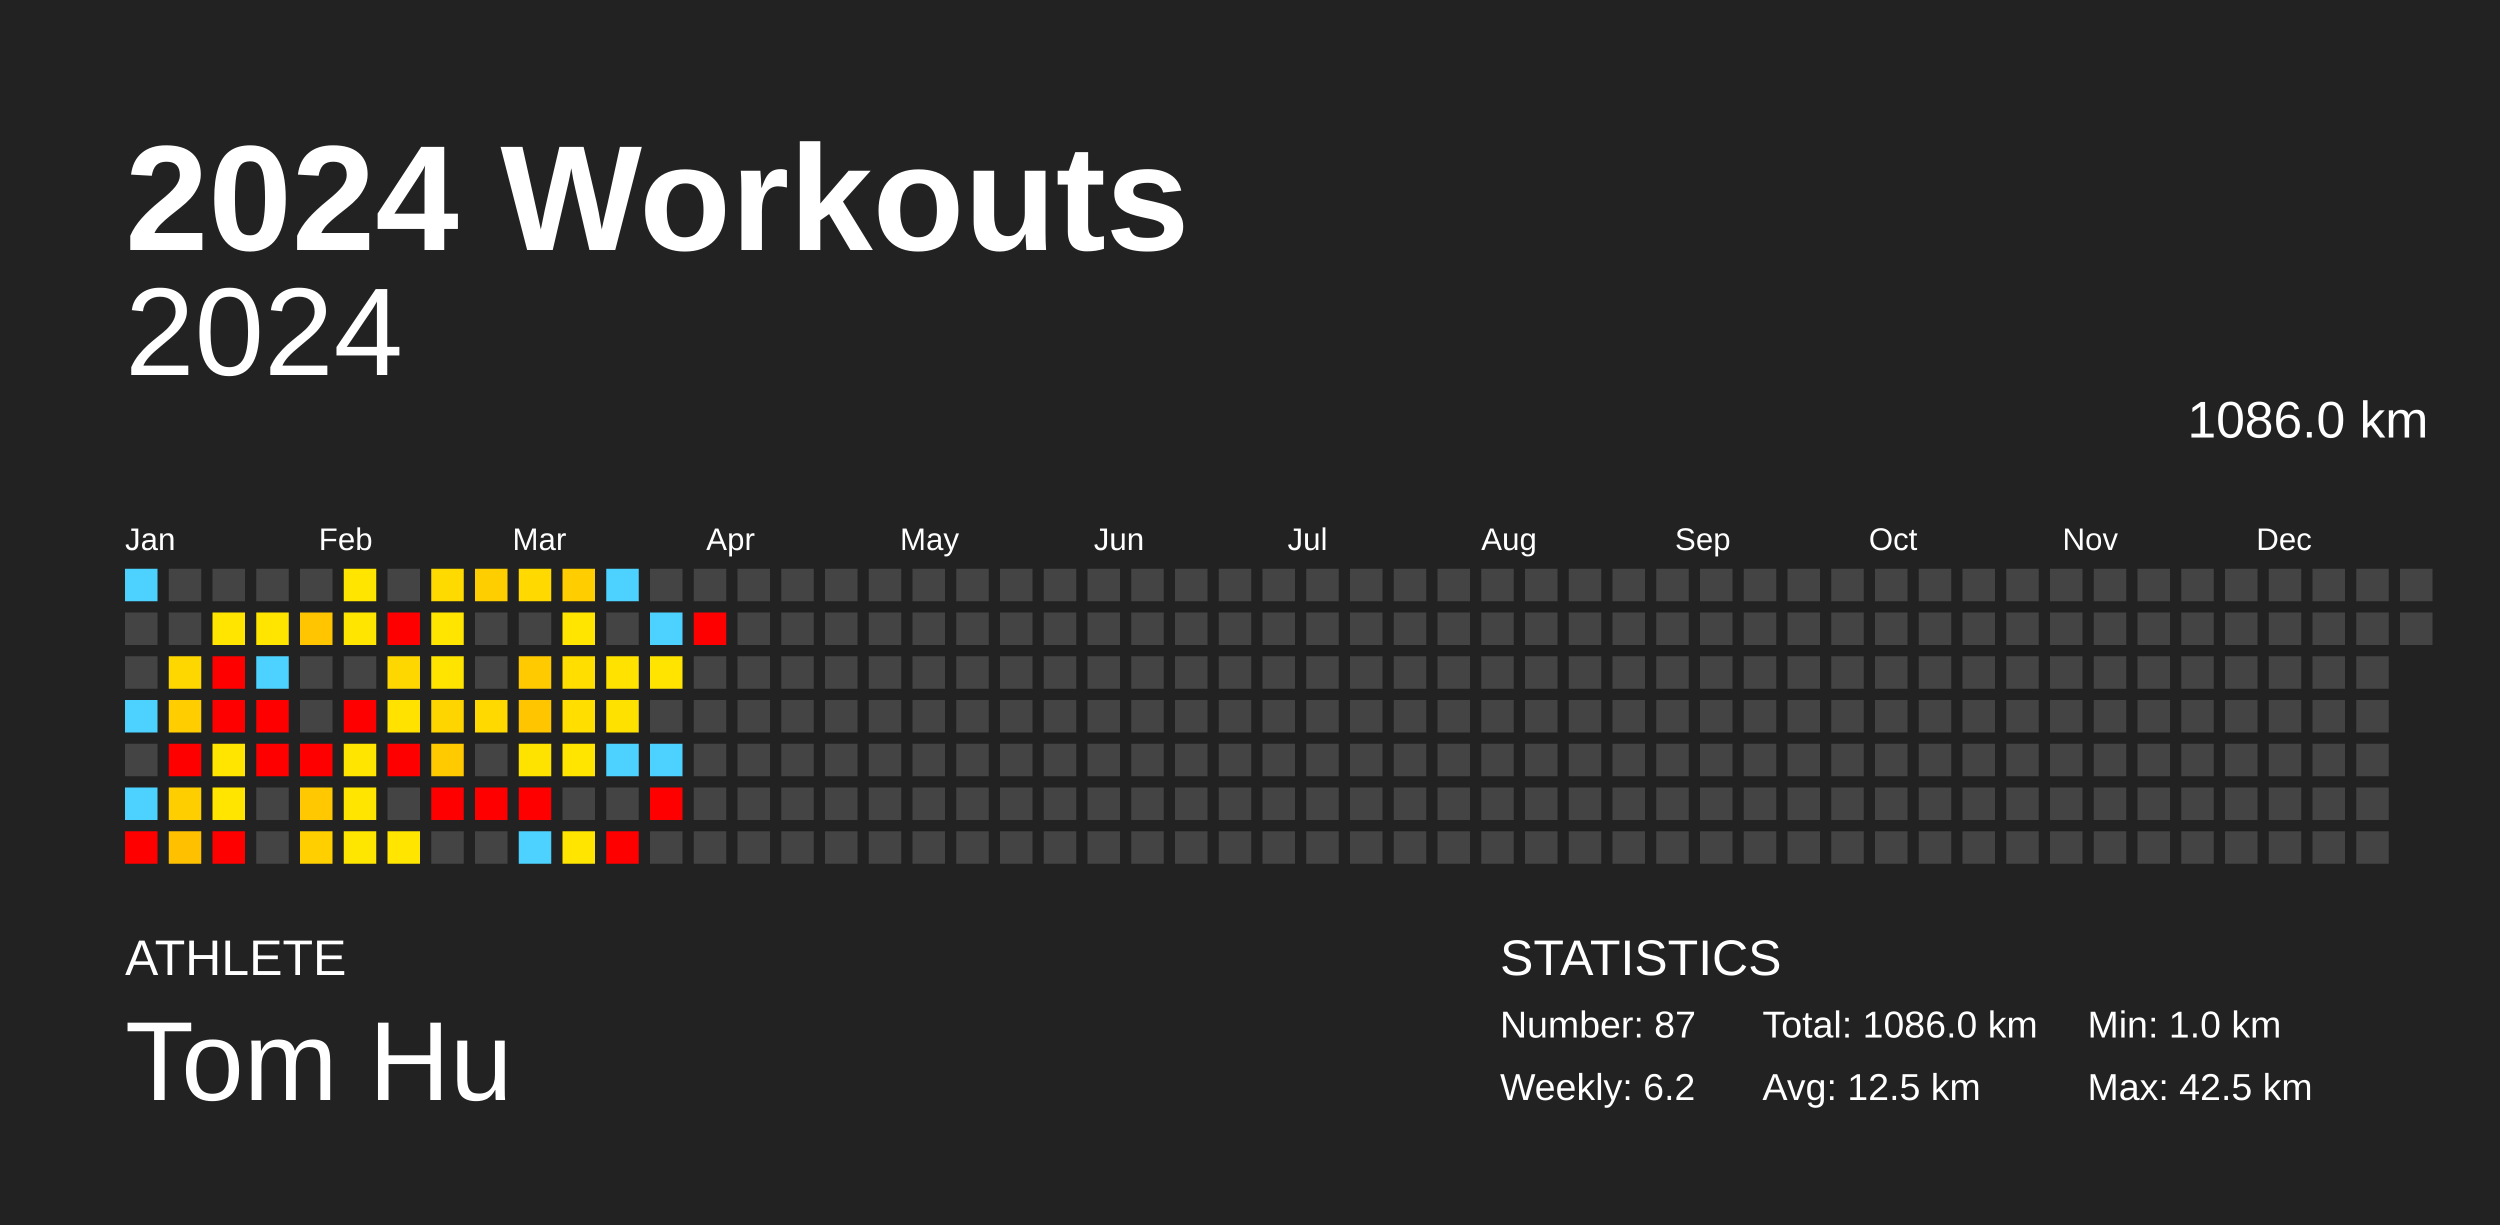
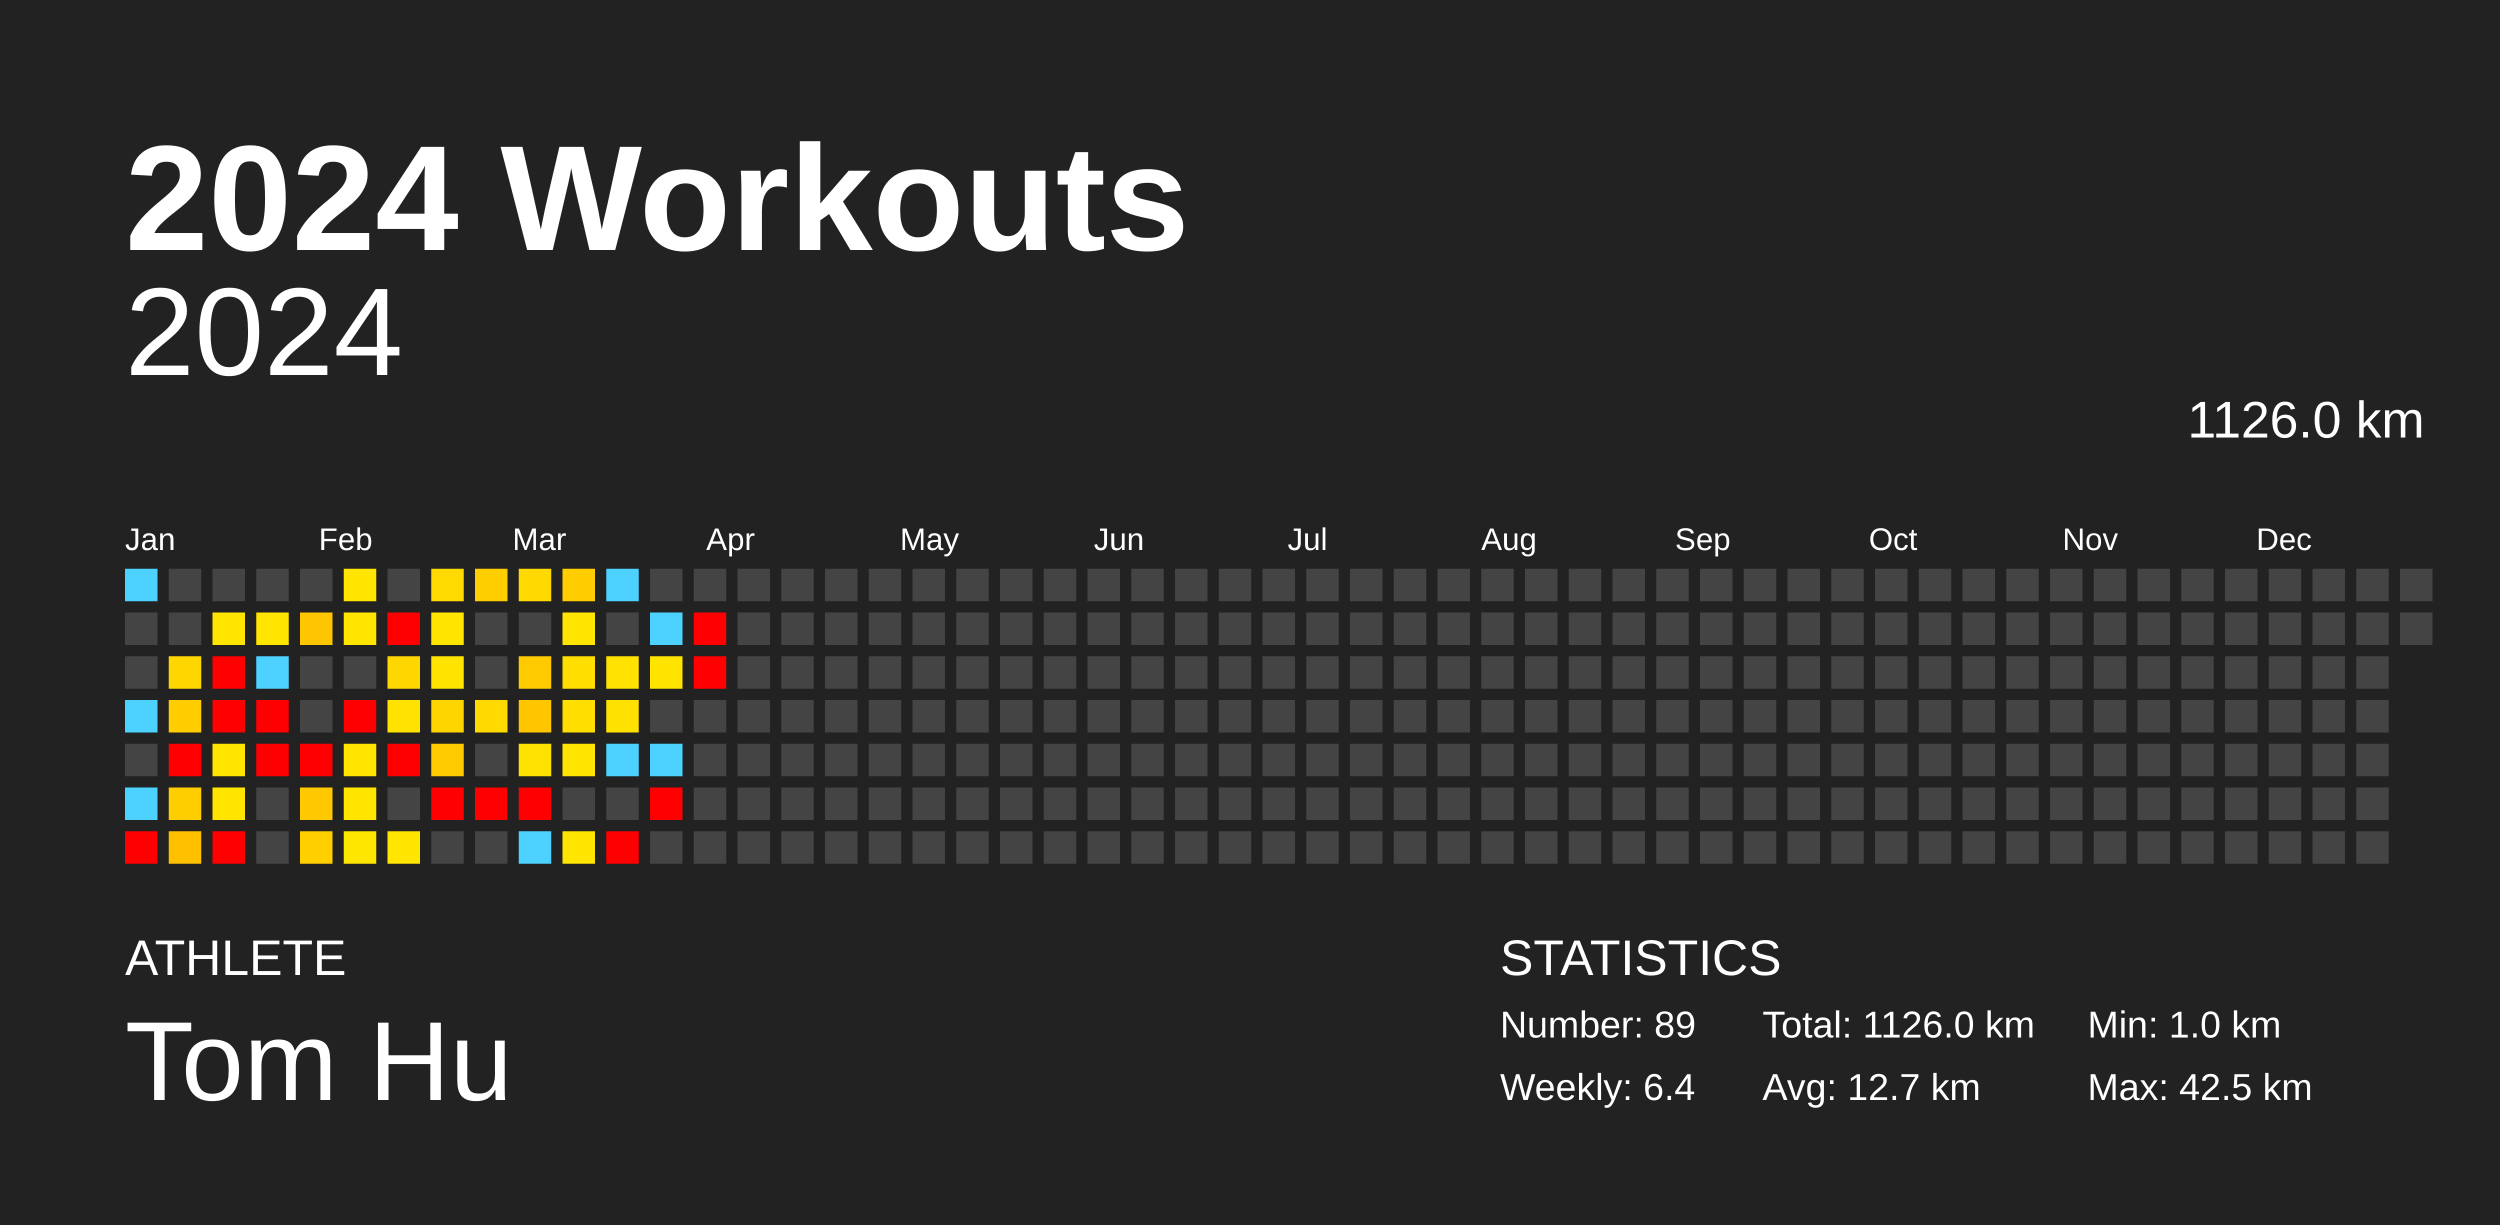
<svg xmlns="http://www.w3.org/2000/svg" baseProfile="full" height="98mm" version="1.1" viewBox="0,0,200,98" width="200mm">
  <defs />
  <rect fill="#222222" height="98" width="200" x="0" y="0" />
  <text fill="#FFFFFF" style="font-size:12px; font-family:Arial; font-weight:bold;" x="10" y="20">2024 Workouts</text>
  <text fill="#FFFFFF" style="font-size:4px; font-family:Arial" x="10" y="78">ATHLETE</text>
  <text fill="#FFFFFF" style="font-size:9px; font-family:Arial" x="10" y="88">Tom Hu</text>
  <text fill="#FFFFFF" style="font-size:4px; font-family:Arial" x="120" y="78">STATISTICS</text>
-   <text fill="#FFFFFF" style="font-size:3px; font-family:Arial" x="120" y="83">Number: 87</text>
-   <text fill="#FFFFFF" style="font-size:3px; font-family:Arial" x="120" y="88">Weekly: 6.2</text>
-   <text fill="#FFFFFF" style="font-size:3px; font-family:Arial" x="141" y="83">Total: 1086.0 km</text>
-   <text fill="#FFFFFF" style="font-size:3px; font-family:Arial" x="141" y="88">Avg: 12.5 km</text>
+   <text fill="#FFFFFF" style="font-size:3px; font-family:Arial" x="120" y="83">Number: 89</text>
+   <text fill="#FFFFFF" style="font-size:3px; font-family:Arial" x="120" y="88">Weekly: 6.4</text>
+   <text fill="#FFFFFF" style="font-size:3px; font-family:Arial" x="141" y="83">Total: 1126.0 km</text>
+   <text fill="#FFFFFF" style="font-size:3px; font-family:Arial" x="141" y="88">Avg: 12.7 km</text>
  <text fill="#FFFFFF" style="font-size:3px; font-family:Arial" x="167" y="83">Min: 1.0 km</text>
  <text fill="#FFFFFF" style="font-size:3px; font-family:Arial" x="167" y="88">Max: 42.5 km</text>
  <text alignment-baseline="hanging" fill="#FFFFFF" style="font-size:10.0px; font-family:Arial;" x="10" y="30">2024</text>
-   <text alignment-baseline="hanging" fill="#FFFFFF" style="font-size:4.125px; font-family:Arial;" x="175" y="35">1086.0 km</text>
+   <text alignment-baseline="hanging" fill="#FFFFFF" style="font-size:4.125px; font-family:Arial;" x="175" y="35">1126.0 km</text>
  <text fill="#FFFFFF" style="font-size:2.5px; font-family:Arial" x="10.0" y="44">Jan</text>
  <text fill="#FFFFFF" style="font-size:2.5px; font-family:Arial" x="25.5" y="44">Feb</text>
  <text fill="#FFFFFF" style="font-size:2.5px; font-family:Arial" x="41.0" y="44">Mar</text>
  <text fill="#FFFFFF" style="font-size:2.5px; font-family:Arial" x="56.5" y="44">Apr</text>
  <text fill="#FFFFFF" style="font-size:2.5px; font-family:Arial" x="72.0" y="44">May</text>
  <text fill="#FFFFFF" style="font-size:2.5px; font-family:Arial" x="87.5" y="44">Jun</text>
  <text fill="#FFFFFF" style="font-size:2.5px; font-family:Arial" x="103.0" y="44">Jul</text>
  <text fill="#FFFFFF" style="font-size:2.5px; font-family:Arial" x="118.5" y="44">Aug</text>
  <text fill="#FFFFFF" style="font-size:2.5px; font-family:Arial" x="134.0" y="44">Sep</text>
  <text fill="#FFFFFF" style="font-size:2.5px; font-family:Arial" x="149.5" y="44">Oct</text>
  <text fill="#FFFFFF" style="font-size:2.5px; font-family:Arial" x="165.0" y="44">Nov</text>
  <text fill="#FFFFFF" style="font-size:2.5px; font-family:Arial" x="180.5" y="44">Dec</text>
  <rect fill="#4dd2ff" height="2.6" width="2.6" x="10.0" y="45.5" />
  <rect fill="#444444" height="2.6" width="2.6" x="10.0" y="49.0" />
  <rect fill="#444444" height="2.6" width="2.6" x="10.0" y="52.5" />
  <rect fill="#4dd2ff" height="2.6" width="2.6" x="10.0" y="56.0" />
  <rect fill="#444444" height="2.6" width="2.6" x="10.0" y="59.5" />
  <rect fill="#4dd2ff" height="2.6" width="2.6" x="10.0" y="63.0" />
  <rect fill="red" height="2.6" width="2.6" x="10.0" y="66.5" />
  <rect fill="#444444" height="2.6" width="2.6" x="13.5" y="45.5" />
  <rect fill="#444444" height="2.6" width="2.6" x="13.5" y="49.0" />
  <rect fill="#ffd700" height="2.6" width="2.6" x="13.5" y="52.5" />
  <rect fill="#ffcd00" height="2.6" width="2.6" x="13.5" y="56.0" />
  <rect fill="red" height="2.6" width="2.6" x="13.5" y="59.5" />
  <rect fill="#ffce00" height="2.6" width="2.6" x="13.5" y="63.0" />
  <rect fill="#ffc000" height="2.6" width="2.6" x="13.5" y="66.5" />
  <rect fill="#444444" height="2.6" width="2.6" x="17.0" y="45.5" />
  <rect fill="#ffe500" height="2.6" width="2.6" x="17.0" y="49.0" />
  <rect fill="red" height="2.6" width="2.6" x="17.0" y="52.5" />
  <rect fill="red" height="2.6" width="2.6" x="17.0" y="56.0" />
  <rect fill="#ffe500" height="2.6" width="2.6" x="17.0" y="59.5" />
  <rect fill="#ffe500" height="2.6" width="2.6" x="17.0" y="63.0" />
  <rect fill="red" height="2.6" width="2.6" x="17.0" y="66.5" />
  <rect fill="#444444" height="2.6" width="2.6" x="20.5" y="45.5" />
  <rect fill="#ffe500" height="2.6" width="2.6" x="20.5" y="49.0" />
  <rect fill="#4dd2ff" height="2.6" width="2.6" x="20.5" y="52.5" />
  <rect fill="red" height="2.6" width="2.6" x="20.5" y="56.0" />
  <rect fill="red" height="2.6" width="2.6" x="20.5" y="59.5" />
  <rect fill="#444444" height="2.6" width="2.6" x="20.5" y="63.0" />
  <rect fill="#444444" height="2.6" width="2.6" x="20.5" y="66.5" />
  <rect fill="#444444" height="2.6" width="2.6" x="24.0" y="45.5" />
  <rect fill="#ffc500" height="2.6" width="2.6" x="24.0" y="49.0" />
  <rect fill="#444444" height="2.6" width="2.6" x="24.0" y="52.5" />
  <rect fill="#444444" height="2.6" width="2.6" x="24.0" y="56.0" />
  <rect fill="red" height="2.6" width="2.6" x="24.0" y="59.5" />
  <rect fill="#ffc800" height="2.6" width="2.6" x="24.0" y="63.0" />
  <rect fill="#ffcf00" height="2.6" width="2.6" x="24.0" y="66.5" />
  <rect fill="#ffe500" height="2.6" width="2.6" x="27.5" y="45.5" />
  <rect fill="#ffe500" height="2.6" width="2.6" x="27.5" y="49.0" />
  <rect fill="#444444" height="2.6" width="2.6" x="27.5" y="52.5" />
  <rect fill="red" height="2.6" width="2.6" x="27.5" y="56.0" />
  <rect fill="#ffe500" height="2.6" width="2.6" x="27.5" y="59.5" />
  <rect fill="#ffe500" height="2.6" width="2.6" x="27.5" y="63.0" />
  <rect fill="#ffe600" height="2.6" width="2.6" x="27.5" y="66.5" />
  <rect fill="#444444" height="2.6" width="2.6" x="31.0" y="45.5" />
  <rect fill="red" height="2.6" width="2.6" x="31.0" y="49.0" />
  <rect fill="#ffd700" height="2.6" width="2.6" x="31.0" y="52.5" />
  <rect fill="#ffe200" height="2.6" width="2.6" x="31.0" y="56.0" />
  <rect fill="red" height="2.6" width="2.6" x="31.0" y="59.5" />
  <rect fill="#444444" height="2.6" width="2.6" x="31.0" y="63.0" />
  <rect fill="#ffe500" height="2.6" width="2.6" x="31.0" y="66.5" />
  <rect fill="#ffda00" height="2.6" width="2.6" x="34.5" y="45.5" />
  <rect fill="#ffe500" height="2.6" width="2.6" x="34.5" y="49.0" />
  <rect fill="#ffe400" height="2.6" width="2.6" x="34.5" y="52.5" />
  <rect fill="#ffd500" height="2.6" width="2.6" x="34.5" y="56.0" />
  <rect fill="#ffcb00" height="2.6" width="2.6" x="34.5" y="59.5" />
  <rect fill="red" height="2.6" width="2.6" x="34.5" y="63.0" />
  <rect fill="#444444" height="2.6" width="2.6" x="34.5" y="66.5" />
  <rect fill="#ffce00" height="2.6" width="2.6" x="38.0" y="45.5" />
  <rect fill="#444444" height="2.6" width="2.6" x="38.0" y="49.0" />
  <rect fill="#444444" height="2.6" width="2.6" x="38.0" y="52.5" />
  <rect fill="#ffd900" height="2.6" width="2.6" x="38.0" y="56.0" />
  <rect fill="#444444" height="2.6" width="2.6" x="38.0" y="59.5" />
  <rect fill="red" height="2.6" width="2.6" x="38.0" y="63.0" />
  <rect fill="#444444" height="2.6" width="2.6" x="38.0" y="66.5" />
  <rect fill="#ffd900" height="2.6" width="2.6" x="41.5" y="45.5" />
  <rect fill="#444444" height="2.6" width="2.6" x="41.5" y="49.0" />
  <rect fill="#ffca00" height="2.6" width="2.6" x="41.5" y="52.5" />
  <rect fill="#ffc600" height="2.6" width="2.6" x="41.5" y="56.0" />
  <rect fill="#ffe300" height="2.6" width="2.6" x="41.5" y="59.5" />
  <rect fill="red" height="2.6" width="2.6" x="41.5" y="63.0" />
  <rect fill="#4dd2ff" height="2.6" width="2.6" x="41.5" y="66.5" />
  <rect fill="#ffcd00" height="2.6" width="2.6" x="45.0" y="45.5" />
  <rect fill="#ffe500" height="2.6" width="2.6" x="45.0" y="49.0" />
  <rect fill="#ffde00" height="2.6" width="2.6" x="45.0" y="52.5" />
  <rect fill="#ffde00" height="2.6" width="2.6" x="45.0" y="56.0" />
  <rect fill="#ffe500" height="2.6" width="2.6" x="45.0" y="59.5" />
  <rect fill="#444444" height="2.6" width="2.6" x="45.0" y="63.0" />
  <rect fill="#ffe500" height="2.6" width="2.6" x="45.0" y="66.5" />
  <rect fill="#4dd2ff" height="2.6" width="2.6" x="48.5" y="45.5" />
  <rect fill="#444444" height="2.6" width="2.6" x="48.5" y="49.0" />
  <rect fill="#ffe200" height="2.6" width="2.6" x="48.5" y="52.5" />
  <rect fill="#ffe100" height="2.6" width="2.6" x="48.5" y="56.0" />
  <rect fill="#4dd2ff" height="2.6" width="2.6" x="48.5" y="59.5" />
  <rect fill="#444444" height="2.6" width="2.6" x="48.5" y="63.0" />
  <rect fill="red" height="2.6" width="2.6" x="48.5" y="66.5" />
  <rect fill="#444444" height="2.6" width="2.6" x="52.0" y="45.5" />
  <rect fill="#4dd2ff" height="2.6" width="2.6" x="52.0" y="49.0" />
  <rect fill="#ffe400" height="2.6" width="2.6" x="52.0" y="52.5" />
  <rect fill="#444444" height="2.6" width="2.6" x="52.0" y="56.0" />
  <rect fill="#4dd2ff" height="2.6" width="2.6" x="52.0" y="59.5" />
  <rect fill="red" height="2.6" width="2.6" x="52.0" y="63.0" />
  <rect fill="#444444" height="2.6" width="2.6" x="52.0" y="66.5" />
  <rect fill="#444444" height="2.6" width="2.6" x="55.5" y="45.5" />
  <rect fill="red" height="2.6" width="2.6" x="55.5" y="49.0" />
-   <rect fill="#444444" height="2.6" width="2.6" x="55.5" y="52.5" />
+   <rect fill="red" height="2.6" width="2.6" x="55.5" y="52.5" />
  <rect fill="#444444" height="2.6" width="2.6" x="55.5" y="56.0" />
  <rect fill="#444444" height="2.6" width="2.6" x="55.5" y="59.5" />
  <rect fill="#444444" height="2.6" width="2.6" x="55.5" y="63.0" />
  <rect fill="#444444" height="2.6" width="2.6" x="55.5" y="66.5" />
  <rect fill="#444444" height="2.6" width="2.6" x="59.0" y="45.5" />
  <rect fill="#444444" height="2.6" width="2.6" x="59.0" y="49.0" />
  <rect fill="#444444" height="2.6" width="2.6" x="59.0" y="52.5" />
  <rect fill="#444444" height="2.6" width="2.6" x="59.0" y="56.0" />
  <rect fill="#444444" height="2.6" width="2.6" x="59.0" y="59.5" />
  <rect fill="#444444" height="2.6" width="2.6" x="59.0" y="63.0" />
  <rect fill="#444444" height="2.6" width="2.6" x="59.0" y="66.5" />
  <rect fill="#444444" height="2.6" width="2.6" x="62.5" y="45.5" />
  <rect fill="#444444" height="2.6" width="2.6" x="62.5" y="49.0" />
  <rect fill="#444444" height="2.6" width="2.6" x="62.5" y="52.5" />
  <rect fill="#444444" height="2.6" width="2.6" x="62.5" y="56.0" />
  <rect fill="#444444" height="2.6" width="2.6" x="62.5" y="59.5" />
  <rect fill="#444444" height="2.6" width="2.6" x="62.5" y="63.0" />
  <rect fill="#444444" height="2.6" width="2.6" x="62.5" y="66.5" />
  <rect fill="#444444" height="2.6" width="2.6" x="66.0" y="45.5" />
  <rect fill="#444444" height="2.6" width="2.6" x="66.0" y="49.0" />
  <rect fill="#444444" height="2.6" width="2.6" x="66.0" y="52.5" />
  <rect fill="#444444" height="2.6" width="2.6" x="66.0" y="56.0" />
  <rect fill="#444444" height="2.6" width="2.6" x="66.0" y="59.5" />
  <rect fill="#444444" height="2.6" width="2.6" x="66.0" y="63.0" />
  <rect fill="#444444" height="2.6" width="2.6" x="66.0" y="66.5" />
  <rect fill="#444444" height="2.6" width="2.6" x="69.5" y="45.5" />
  <rect fill="#444444" height="2.6" width="2.6" x="69.5" y="49.0" />
  <rect fill="#444444" height="2.6" width="2.6" x="69.5" y="52.5" />
  <rect fill="#444444" height="2.6" width="2.6" x="69.5" y="56.0" />
  <rect fill="#444444" height="2.6" width="2.6" x="69.5" y="59.5" />
  <rect fill="#444444" height="2.6" width="2.6" x="69.5" y="63.0" />
  <rect fill="#444444" height="2.6" width="2.6" x="69.5" y="66.5" />
  <rect fill="#444444" height="2.6" width="2.6" x="73.0" y="45.5" />
  <rect fill="#444444" height="2.6" width="2.6" x="73.0" y="49.0" />
  <rect fill="#444444" height="2.6" width="2.6" x="73.0" y="52.5" />
  <rect fill="#444444" height="2.6" width="2.6" x="73.0" y="56.0" />
  <rect fill="#444444" height="2.6" width="2.6" x="73.0" y="59.5" />
  <rect fill="#444444" height="2.6" width="2.6" x="73.0" y="63.0" />
  <rect fill="#444444" height="2.6" width="2.6" x="73.0" y="66.5" />
  <rect fill="#444444" height="2.6" width="2.6" x="76.5" y="45.5" />
  <rect fill="#444444" height="2.6" width="2.6" x="76.5" y="49.0" />
  <rect fill="#444444" height="2.6" width="2.6" x="76.5" y="52.5" />
  <rect fill="#444444" height="2.6" width="2.6" x="76.5" y="56.0" />
  <rect fill="#444444" height="2.6" width="2.6" x="76.5" y="59.5" />
  <rect fill="#444444" height="2.6" width="2.6" x="76.5" y="63.0" />
  <rect fill="#444444" height="2.6" width="2.6" x="76.5" y="66.5" />
  <rect fill="#444444" height="2.6" width="2.6" x="80.0" y="45.5" />
  <rect fill="#444444" height="2.6" width="2.6" x="80.0" y="49.0" />
  <rect fill="#444444" height="2.6" width="2.6" x="80.0" y="52.5" />
  <rect fill="#444444" height="2.6" width="2.6" x="80.0" y="56.0" />
  <rect fill="#444444" height="2.6" width="2.6" x="80.0" y="59.5" />
  <rect fill="#444444" height="2.6" width="2.6" x="80.0" y="63.0" />
  <rect fill="#444444" height="2.6" width="2.6" x="80.0" y="66.5" />
  <rect fill="#444444" height="2.6" width="2.6" x="83.5" y="45.5" />
  <rect fill="#444444" height="2.6" width="2.6" x="83.5" y="49.0" />
  <rect fill="#444444" height="2.6" width="2.6" x="83.5" y="52.5" />
  <rect fill="#444444" height="2.6" width="2.6" x="83.5" y="56.0" />
  <rect fill="#444444" height="2.6" width="2.6" x="83.5" y="59.5" />
  <rect fill="#444444" height="2.6" width="2.6" x="83.5" y="63.0" />
  <rect fill="#444444" height="2.6" width="2.6" x="83.5" y="66.5" />
  <rect fill="#444444" height="2.6" width="2.6" x="87.0" y="45.5" />
  <rect fill="#444444" height="2.6" width="2.6" x="87.0" y="49.0" />
  <rect fill="#444444" height="2.6" width="2.6" x="87.0" y="52.5" />
  <rect fill="#444444" height="2.6" width="2.6" x="87.0" y="56.0" />
  <rect fill="#444444" height="2.6" width="2.6" x="87.0" y="59.5" />
  <rect fill="#444444" height="2.6" width="2.6" x="87.0" y="63.0" />
  <rect fill="#444444" height="2.6" width="2.6" x="87.0" y="66.5" />
  <rect fill="#444444" height="2.6" width="2.6" x="90.5" y="45.5" />
  <rect fill="#444444" height="2.6" width="2.6" x="90.5" y="49.0" />
  <rect fill="#444444" height="2.6" width="2.6" x="90.5" y="52.5" />
  <rect fill="#444444" height="2.6" width="2.6" x="90.5" y="56.0" />
  <rect fill="#444444" height="2.6" width="2.6" x="90.5" y="59.5" />
  <rect fill="#444444" height="2.6" width="2.6" x="90.5" y="63.0" />
  <rect fill="#444444" height="2.6" width="2.6" x="90.5" y="66.5" />
  <rect fill="#444444" height="2.6" width="2.6" x="94.0" y="45.5" />
  <rect fill="#444444" height="2.6" width="2.6" x="94.0" y="49.0" />
  <rect fill="#444444" height="2.6" width="2.6" x="94.0" y="52.5" />
  <rect fill="#444444" height="2.6" width="2.6" x="94.0" y="56.0" />
  <rect fill="#444444" height="2.6" width="2.6" x="94.0" y="59.5" />
  <rect fill="#444444" height="2.6" width="2.6" x="94.0" y="63.0" />
  <rect fill="#444444" height="2.6" width="2.6" x="94.0" y="66.5" />
  <rect fill="#444444" height="2.6" width="2.6" x="97.5" y="45.5" />
  <rect fill="#444444" height="2.6" width="2.6" x="97.5" y="49.0" />
  <rect fill="#444444" height="2.6" width="2.6" x="97.5" y="52.5" />
  <rect fill="#444444" height="2.6" width="2.6" x="97.5" y="56.0" />
  <rect fill="#444444" height="2.6" width="2.6" x="97.5" y="59.5" />
  <rect fill="#444444" height="2.6" width="2.6" x="97.5" y="63.0" />
  <rect fill="#444444" height="2.6" width="2.6" x="97.5" y="66.5" />
  <rect fill="#444444" height="2.6" width="2.6" x="101.0" y="45.5" />
  <rect fill="#444444" height="2.6" width="2.6" x="101.0" y="49.0" />
  <rect fill="#444444" height="2.6" width="2.6" x="101.0" y="52.5" />
  <rect fill="#444444" height="2.6" width="2.6" x="101.0" y="56.0" />
  <rect fill="#444444" height="2.6" width="2.6" x="101.0" y="59.5" />
  <rect fill="#444444" height="2.6" width="2.6" x="101.0" y="63.0" />
  <rect fill="#444444" height="2.6" width="2.6" x="101.0" y="66.5" />
  <rect fill="#444444" height="2.6" width="2.6" x="104.5" y="45.5" />
  <rect fill="#444444" height="2.6" width="2.6" x="104.5" y="49.0" />
  <rect fill="#444444" height="2.6" width="2.6" x="104.5" y="52.5" />
  <rect fill="#444444" height="2.6" width="2.6" x="104.5" y="56.0" />
  <rect fill="#444444" height="2.6" width="2.6" x="104.5" y="59.5" />
  <rect fill="#444444" height="2.6" width="2.6" x="104.5" y="63.0" />
  <rect fill="#444444" height="2.6" width="2.6" x="104.5" y="66.5" />
  <rect fill="#444444" height="2.6" width="2.6" x="108.0" y="45.5" />
  <rect fill="#444444" height="2.6" width="2.6" x="108.0" y="49.0" />
  <rect fill="#444444" height="2.6" width="2.6" x="108.0" y="52.5" />
  <rect fill="#444444" height="2.6" width="2.6" x="108.0" y="56.0" />
  <rect fill="#444444" height="2.6" width="2.6" x="108.0" y="59.5" />
  <rect fill="#444444" height="2.6" width="2.6" x="108.0" y="63.0" />
  <rect fill="#444444" height="2.6" width="2.6" x="108.0" y="66.5" />
  <rect fill="#444444" height="2.6" width="2.6" x="111.5" y="45.5" />
  <rect fill="#444444" height="2.6" width="2.6" x="111.5" y="49.0" />
  <rect fill="#444444" height="2.6" width="2.6" x="111.5" y="52.5" />
  <rect fill="#444444" height="2.6" width="2.6" x="111.5" y="56.0" />
  <rect fill="#444444" height="2.6" width="2.6" x="111.5" y="59.5" />
  <rect fill="#444444" height="2.6" width="2.6" x="111.5" y="63.0" />
  <rect fill="#444444" height="2.6" width="2.6" x="111.5" y="66.5" />
  <rect fill="#444444" height="2.6" width="2.6" x="115.0" y="45.5" />
  <rect fill="#444444" height="2.6" width="2.6" x="115.0" y="49.0" />
  <rect fill="#444444" height="2.6" width="2.6" x="115.0" y="52.5" />
  <rect fill="#444444" height="2.6" width="2.6" x="115.0" y="56.0" />
  <rect fill="#444444" height="2.6" width="2.6" x="115.0" y="59.5" />
  <rect fill="#444444" height="2.6" width="2.6" x="115.0" y="63.0" />
  <rect fill="#444444" height="2.6" width="2.6" x="115.0" y="66.5" />
  <rect fill="#444444" height="2.6" width="2.6" x="118.5" y="45.5" />
  <rect fill="#444444" height="2.6" width="2.6" x="118.5" y="49.0" />
  <rect fill="#444444" height="2.6" width="2.6" x="118.5" y="52.5" />
  <rect fill="#444444" height="2.6" width="2.6" x="118.5" y="56.0" />
  <rect fill="#444444" height="2.6" width="2.6" x="118.5" y="59.5" />
  <rect fill="#444444" height="2.6" width="2.6" x="118.5" y="63.0" />
  <rect fill="#444444" height="2.6" width="2.6" x="118.5" y="66.5" />
  <rect fill="#444444" height="2.6" width="2.6" x="122.0" y="45.5" />
  <rect fill="#444444" height="2.6" width="2.6" x="122.0" y="49.0" />
  <rect fill="#444444" height="2.6" width="2.6" x="122.0" y="52.5" />
  <rect fill="#444444" height="2.6" width="2.6" x="122.0" y="56.0" />
  <rect fill="#444444" height="2.6" width="2.6" x="122.0" y="59.5" />
  <rect fill="#444444" height="2.6" width="2.6" x="122.0" y="63.0" />
  <rect fill="#444444" height="2.6" width="2.6" x="122.0" y="66.5" />
  <rect fill="#444444" height="2.6" width="2.6" x="125.5" y="45.5" />
  <rect fill="#444444" height="2.6" width="2.6" x="125.5" y="49.0" />
  <rect fill="#444444" height="2.6" width="2.6" x="125.5" y="52.5" />
  <rect fill="#444444" height="2.6" width="2.6" x="125.5" y="56.0" />
  <rect fill="#444444" height="2.6" width="2.6" x="125.5" y="59.5" />
  <rect fill="#444444" height="2.6" width="2.6" x="125.5" y="63.0" />
  <rect fill="#444444" height="2.6" width="2.6" x="125.5" y="66.5" />
  <rect fill="#444444" height="2.6" width="2.6" x="129.0" y="45.5" />
  <rect fill="#444444" height="2.6" width="2.6" x="129.0" y="49.0" />
  <rect fill="#444444" height="2.6" width="2.6" x="129.0" y="52.5" />
  <rect fill="#444444" height="2.6" width="2.6" x="129.0" y="56.0" />
  <rect fill="#444444" height="2.6" width="2.6" x="129.0" y="59.5" />
  <rect fill="#444444" height="2.6" width="2.6" x="129.0" y="63.0" />
  <rect fill="#444444" height="2.6" width="2.6" x="129.0" y="66.5" />
  <rect fill="#444444" height="2.6" width="2.6" x="132.5" y="45.5" />
  <rect fill="#444444" height="2.6" width="2.6" x="132.5" y="49.0" />
  <rect fill="#444444" height="2.6" width="2.6" x="132.5" y="52.5" />
  <rect fill="#444444" height="2.6" width="2.6" x="132.5" y="56.0" />
  <rect fill="#444444" height="2.6" width="2.6" x="132.5" y="59.5" />
  <rect fill="#444444" height="2.6" width="2.6" x="132.5" y="63.0" />
  <rect fill="#444444" height="2.6" width="2.6" x="132.5" y="66.5" />
  <rect fill="#444444" height="2.6" width="2.6" x="136.0" y="45.5" />
  <rect fill="#444444" height="2.6" width="2.6" x="136.0" y="49.0" />
  <rect fill="#444444" height="2.6" width="2.6" x="136.0" y="52.5" />
  <rect fill="#444444" height="2.6" width="2.6" x="136.0" y="56.0" />
  <rect fill="#444444" height="2.6" width="2.6" x="136.0" y="59.5" />
  <rect fill="#444444" height="2.6" width="2.6" x="136.0" y="63.0" />
  <rect fill="#444444" height="2.6" width="2.6" x="136.0" y="66.5" />
  <rect fill="#444444" height="2.6" width="2.6" x="139.5" y="45.5" />
  <rect fill="#444444" height="2.6" width="2.6" x="139.5" y="49.0" />
  <rect fill="#444444" height="2.6" width="2.6" x="139.5" y="52.5" />
  <rect fill="#444444" height="2.6" width="2.6" x="139.5" y="56.0" />
  <rect fill="#444444" height="2.6" width="2.6" x="139.5" y="59.5" />
  <rect fill="#444444" height="2.6" width="2.6" x="139.5" y="63.0" />
  <rect fill="#444444" height="2.6" width="2.6" x="139.5" y="66.5" />
  <rect fill="#444444" height="2.6" width="2.6" x="143.0" y="45.5" />
  <rect fill="#444444" height="2.6" width="2.6" x="143.0" y="49.0" />
  <rect fill="#444444" height="2.6" width="2.6" x="143.0" y="52.5" />
  <rect fill="#444444" height="2.6" width="2.6" x="143.0" y="56.0" />
  <rect fill="#444444" height="2.6" width="2.6" x="143.0" y="59.5" />
  <rect fill="#444444" height="2.6" width="2.6" x="143.0" y="63.0" />
  <rect fill="#444444" height="2.6" width="2.6" x="143.0" y="66.5" />
  <rect fill="#444444" height="2.6" width="2.6" x="146.5" y="45.5" />
  <rect fill="#444444" height="2.6" width="2.6" x="146.5" y="49.0" />
  <rect fill="#444444" height="2.6" width="2.6" x="146.5" y="52.5" />
  <rect fill="#444444" height="2.6" width="2.6" x="146.5" y="56.0" />
  <rect fill="#444444" height="2.6" width="2.6" x="146.5" y="59.5" />
  <rect fill="#444444" height="2.6" width="2.6" x="146.5" y="63.0" />
  <rect fill="#444444" height="2.6" width="2.6" x="146.5" y="66.5" />
  <rect fill="#444444" height="2.6" width="2.6" x="150.0" y="45.5" />
  <rect fill="#444444" height="2.6" width="2.6" x="150.0" y="49.0" />
  <rect fill="#444444" height="2.6" width="2.6" x="150.0" y="52.5" />
  <rect fill="#444444" height="2.6" width="2.6" x="150.0" y="56.0" />
  <rect fill="#444444" height="2.6" width="2.6" x="150.0" y="59.5" />
  <rect fill="#444444" height="2.6" width="2.6" x="150.0" y="63.0" />
  <rect fill="#444444" height="2.6" width="2.6" x="150.0" y="66.5" />
  <rect fill="#444444" height="2.6" width="2.6" x="153.5" y="45.5" />
  <rect fill="#444444" height="2.6" width="2.6" x="153.5" y="49.0" />
  <rect fill="#444444" height="2.6" width="2.6" x="153.5" y="52.5" />
  <rect fill="#444444" height="2.6" width="2.6" x="153.5" y="56.0" />
  <rect fill="#444444" height="2.6" width="2.6" x="153.5" y="59.5" />
  <rect fill="#444444" height="2.6" width="2.6" x="153.5" y="63.0" />
  <rect fill="#444444" height="2.6" width="2.6" x="153.5" y="66.5" />
  <rect fill="#444444" height="2.6" width="2.6" x="157.0" y="45.5" />
  <rect fill="#444444" height="2.6" width="2.6" x="157.0" y="49.0" />
  <rect fill="#444444" height="2.6" width="2.6" x="157.0" y="52.5" />
  <rect fill="#444444" height="2.6" width="2.6" x="157.0" y="56.0" />
  <rect fill="#444444" height="2.6" width="2.6" x="157.0" y="59.5" />
  <rect fill="#444444" height="2.6" width="2.6" x="157.0" y="63.0" />
  <rect fill="#444444" height="2.6" width="2.6" x="157.0" y="66.5" />
  <rect fill="#444444" height="2.6" width="2.6" x="160.5" y="45.5" />
  <rect fill="#444444" height="2.6" width="2.6" x="160.5" y="49.0" />
  <rect fill="#444444" height="2.6" width="2.6" x="160.5" y="52.5" />
  <rect fill="#444444" height="2.6" width="2.6" x="160.5" y="56.0" />
  <rect fill="#444444" height="2.6" width="2.6" x="160.5" y="59.5" />
  <rect fill="#444444" height="2.6" width="2.6" x="160.5" y="63.0" />
  <rect fill="#444444" height="2.6" width="2.6" x="160.5" y="66.5" />
  <rect fill="#444444" height="2.6" width="2.6" x="164.0" y="45.5" />
  <rect fill="#444444" height="2.6" width="2.6" x="164.0" y="49.0" />
  <rect fill="#444444" height="2.6" width="2.6" x="164.0" y="52.5" />
  <rect fill="#444444" height="2.6" width="2.6" x="164.0" y="56.0" />
  <rect fill="#444444" height="2.6" width="2.6" x="164.0" y="59.5" />
  <rect fill="#444444" height="2.6" width="2.6" x="164.0" y="63.0" />
  <rect fill="#444444" height="2.6" width="2.6" x="164.0" y="66.5" />
  <rect fill="#444444" height="2.6" width="2.6" x="167.5" y="45.5" />
  <rect fill="#444444" height="2.6" width="2.6" x="167.5" y="49.0" />
  <rect fill="#444444" height="2.6" width="2.6" x="167.5" y="52.5" />
  <rect fill="#444444" height="2.6" width="2.6" x="167.5" y="56.0" />
  <rect fill="#444444" height="2.6" width="2.6" x="167.5" y="59.5" />
  <rect fill="#444444" height="2.6" width="2.6" x="167.5" y="63.0" />
  <rect fill="#444444" height="2.6" width="2.6" x="167.5" y="66.5" />
  <rect fill="#444444" height="2.6" width="2.6" x="171.0" y="45.5" />
  <rect fill="#444444" height="2.6" width="2.6" x="171.0" y="49.0" />
  <rect fill="#444444" height="2.6" width="2.6" x="171.0" y="52.5" />
  <rect fill="#444444" height="2.6" width="2.6" x="171.0" y="56.0" />
  <rect fill="#444444" height="2.6" width="2.6" x="171.0" y="59.5" />
  <rect fill="#444444" height="2.6" width="2.6" x="171.0" y="63.0" />
  <rect fill="#444444" height="2.6" width="2.6" x="171.0" y="66.5" />
  <rect fill="#444444" height="2.6" width="2.6" x="174.5" y="45.5" />
  <rect fill="#444444" height="2.6" width="2.6" x="174.5" y="49.0" />
  <rect fill="#444444" height="2.6" width="2.6" x="174.5" y="52.5" />
  <rect fill="#444444" height="2.6" width="2.6" x="174.5" y="56.0" />
  <rect fill="#444444" height="2.6" width="2.6" x="174.5" y="59.5" />
  <rect fill="#444444" height="2.6" width="2.6" x="174.5" y="63.0" />
  <rect fill="#444444" height="2.6" width="2.6" x="174.5" y="66.5" />
  <rect fill="#444444" height="2.6" width="2.6" x="178.0" y="45.5" />
  <rect fill="#444444" height="2.6" width="2.6" x="178.0" y="49.0" />
  <rect fill="#444444" height="2.6" width="2.6" x="178.0" y="52.5" />
  <rect fill="#444444" height="2.6" width="2.6" x="178.0" y="56.0" />
  <rect fill="#444444" height="2.6" width="2.6" x="178.0" y="59.5" />
  <rect fill="#444444" height="2.6" width="2.6" x="178.0" y="63.0" />
  <rect fill="#444444" height="2.6" width="2.6" x="178.0" y="66.5" />
  <rect fill="#444444" height="2.6" width="2.6" x="181.5" y="45.5" />
  <rect fill="#444444" height="2.6" width="2.6" x="181.5" y="49.0" />
  <rect fill="#444444" height="2.6" width="2.6" x="181.5" y="52.5" />
  <rect fill="#444444" height="2.6" width="2.6" x="181.5" y="56.0" />
  <rect fill="#444444" height="2.6" width="2.6" x="181.5" y="59.5" />
  <rect fill="#444444" height="2.6" width="2.6" x="181.5" y="63.0" />
  <rect fill="#444444" height="2.6" width="2.6" x="181.5" y="66.5" />
  <rect fill="#444444" height="2.6" width="2.6" x="185.0" y="45.5" />
  <rect fill="#444444" height="2.6" width="2.6" x="185.0" y="49.0" />
  <rect fill="#444444" height="2.6" width="2.6" x="185.0" y="52.5" />
  <rect fill="#444444" height="2.6" width="2.6" x="185.0" y="56.0" />
  <rect fill="#444444" height="2.6" width="2.6" x="185.0" y="59.5" />
  <rect fill="#444444" height="2.6" width="2.6" x="185.0" y="63.0" />
  <rect fill="#444444" height="2.6" width="2.6" x="185.0" y="66.5" />
  <rect fill="#444444" height="2.6" width="2.6" x="188.5" y="45.5" />
  <rect fill="#444444" height="2.6" width="2.6" x="188.5" y="49.0" />
  <rect fill="#444444" height="2.6" width="2.6" x="188.5" y="52.5" />
  <rect fill="#444444" height="2.6" width="2.6" x="188.5" y="56.0" />
  <rect fill="#444444" height="2.6" width="2.6" x="188.5" y="59.5" />
  <rect fill="#444444" height="2.6" width="2.6" x="188.5" y="63.0" />
  <rect fill="#444444" height="2.6" width="2.6" x="188.5" y="66.5" />
  <rect fill="#444444" height="2.6" width="2.6" x="192.0" y="45.5" />
  <rect fill="#444444" height="2.6" width="2.6" x="192.0" y="49.0" />
</svg>
